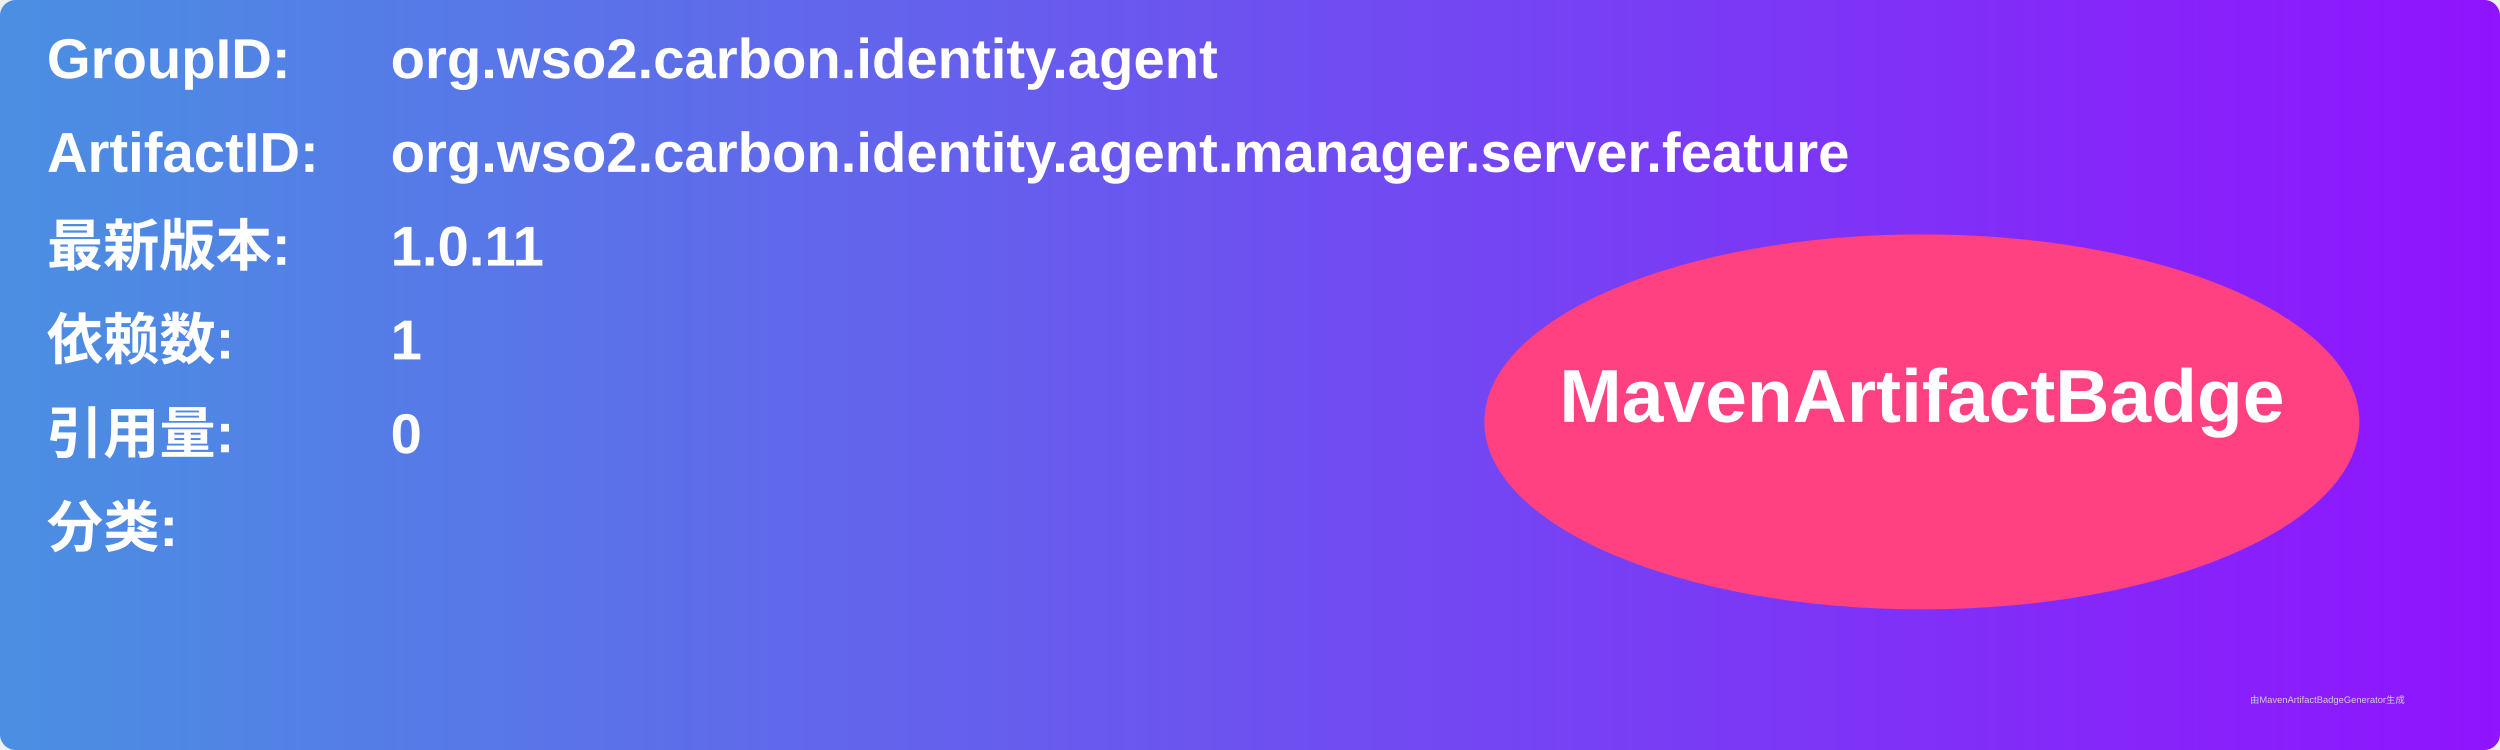
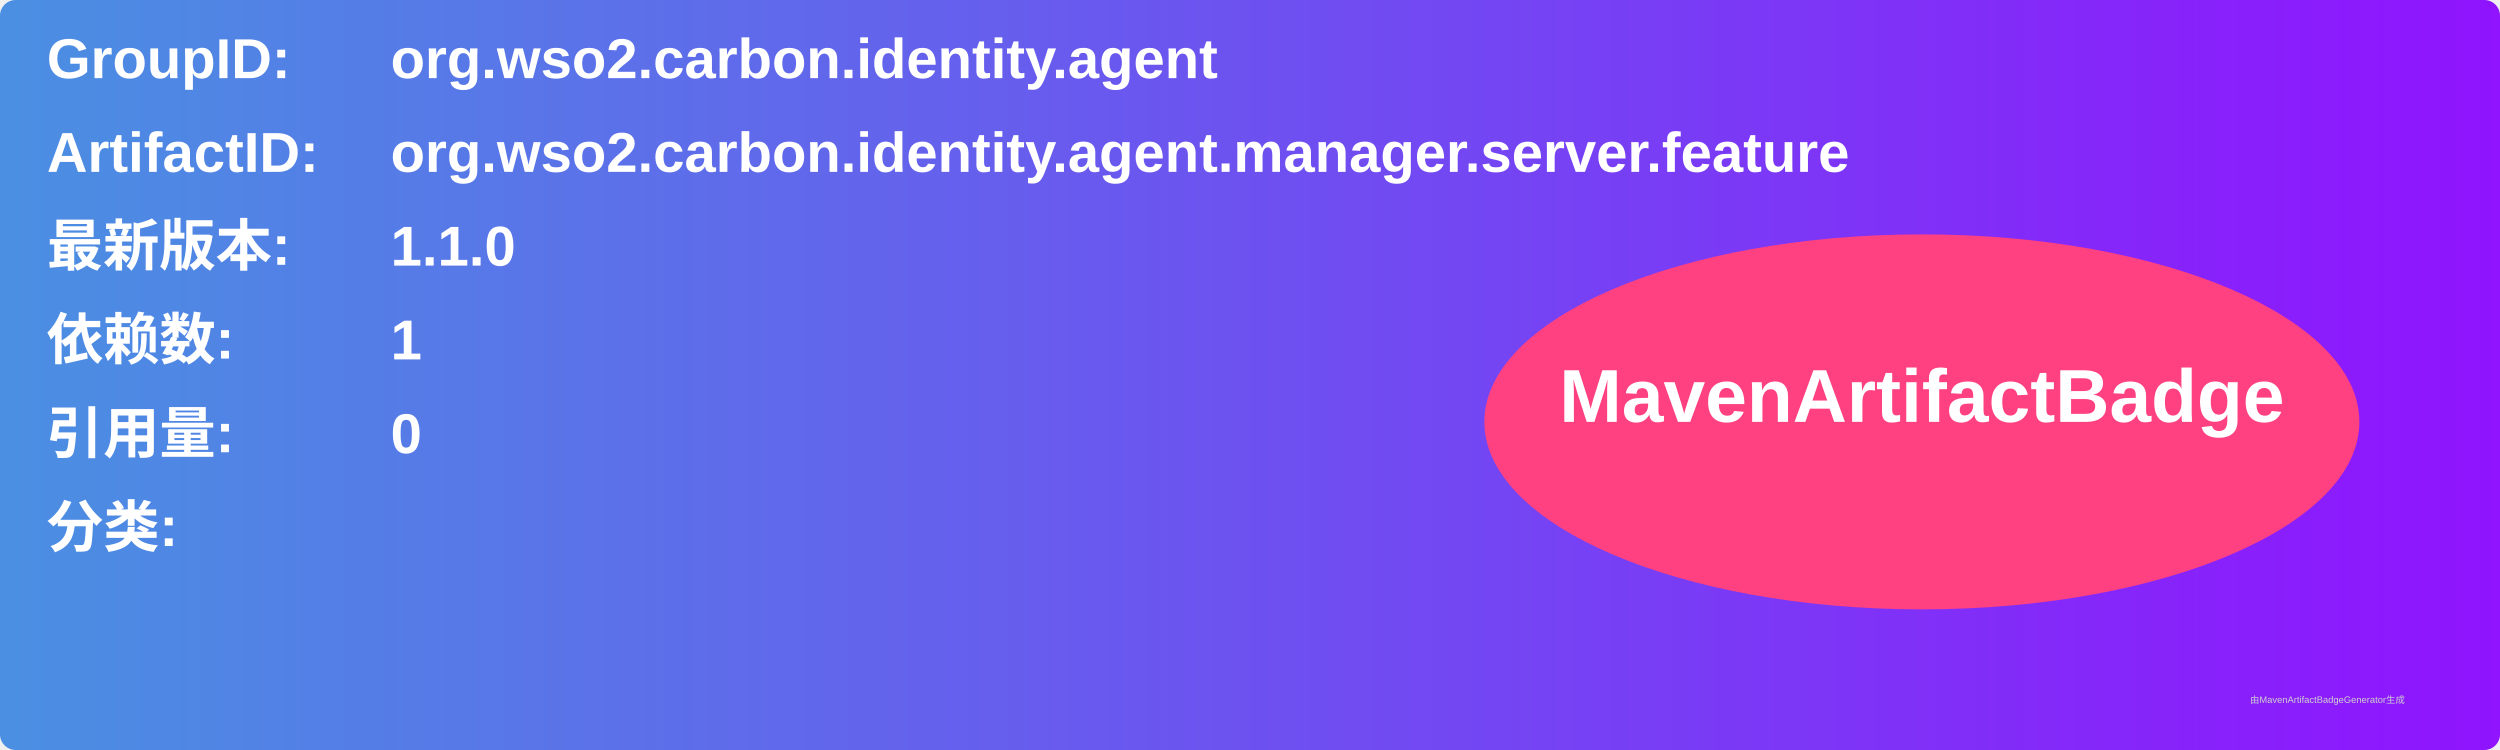
<svg xmlns="http://www.w3.org/2000/svg" width="800" height="240" viewBox="0 0 800 240">
  <linearGradient id="grad" x1="0%" y1="0%" x2="100%" y2="0%">
    <stop offset="0%" stop-color="#4a90e2" />
    <stop offset="100%" stop-color="#9013fe" />
  </linearGradient>
  <rect width="100%" height="100%" rx="5" ry="5" fill="url(#grad)" />
  <g transform="translate(15, 15)">
    <text x="0" y="10" font-family="Arial" font-size="18" fill="white" font-weight="bold" width="260">GroupID:</text>
    <text x="110" y="10" font-family="Arial" font-size="18" fill="white" font-weight="bold" width="460">org.wso2.carbon.identity.agent</text>
    <text x="0" y="40" font-family="Arial" font-size="18" fill="white" font-weight="bold" width="260">ArtifactID:</text>
    <text x="110" y="40" font-family="Arial" font-size="18" fill="white" font-weight="bold" width="460">org.wso2.carbon.identity.agent.manager.server.feature</text>
    <text x="0" y="70" font-family="Arial" font-size="18" fill="white" font-weight="bold">最新版本:</text>
    <text x="110" y="70" font-family="Arial" font-size="18" fill="white" font-weight="bold">
-       <tspan font-weight="bold">1.0.11</tspan>
+       <tspan font-weight="bold">1.1.0</tspan>
    </text>
    <text x="0" y="100" font-family="Arial" font-size="18" fill="white" font-weight="bold">依赖数: </text>
    <text x="110" y="100" font-family="Arial" font-size="18" fill="white">
      <tspan font-weight="bold">1</tspan>
    </text>
    <text x="0" y="130" font-family="Arial" font-size="18" fill="white" font-weight="bold">引用量: </text>
    <text x="110" y="130" font-family="Arial" font-size="18" fill="white">
      <tspan font-weight="bold">0</tspan>
    </text>
    <text x="0" y="160" font-family="Arial" font-size="18" fill="white" font-weight="bold">分类:</text>
    <text x="10" y="190" font-family="Arial" font-size="10" fill="white">
      <tspan font-weight="bold" />
    </text>
    <ellipse cx="600" cy="120" rx="140" ry="60" fill="#ff4081" />
    <text x="600" y="120" text-anchor="middle" font-family="Arial" font-size="24" fill="white" font-weight="bold">MavenArtifactBadge</text>
  </g>
  <text x="720" y="225" font-family="Arial" font-size="3" fill="#d0d0d0">由MavenArtifactBadgeGenerator生成</text>
</svg>
